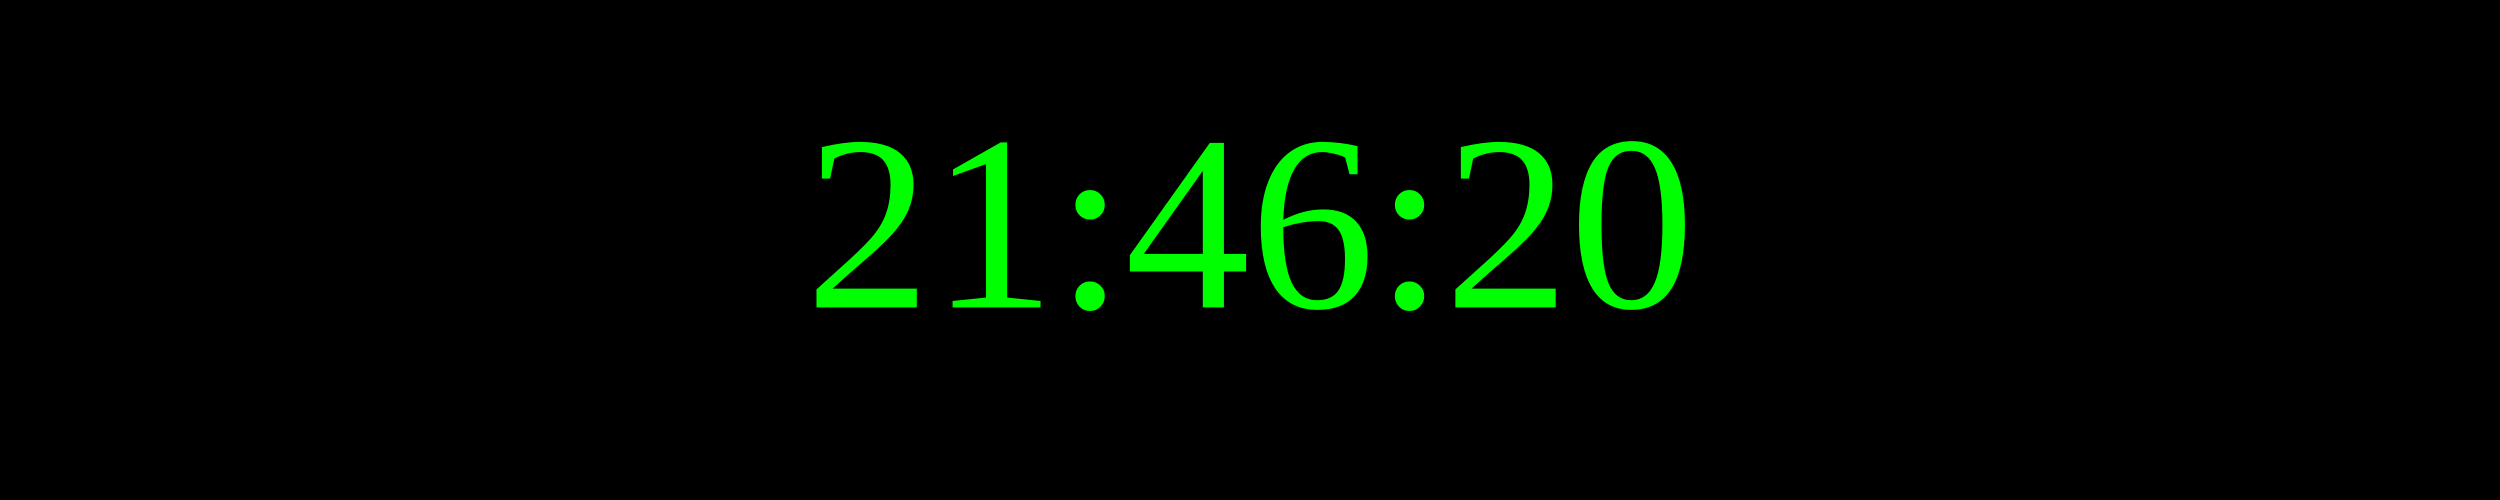
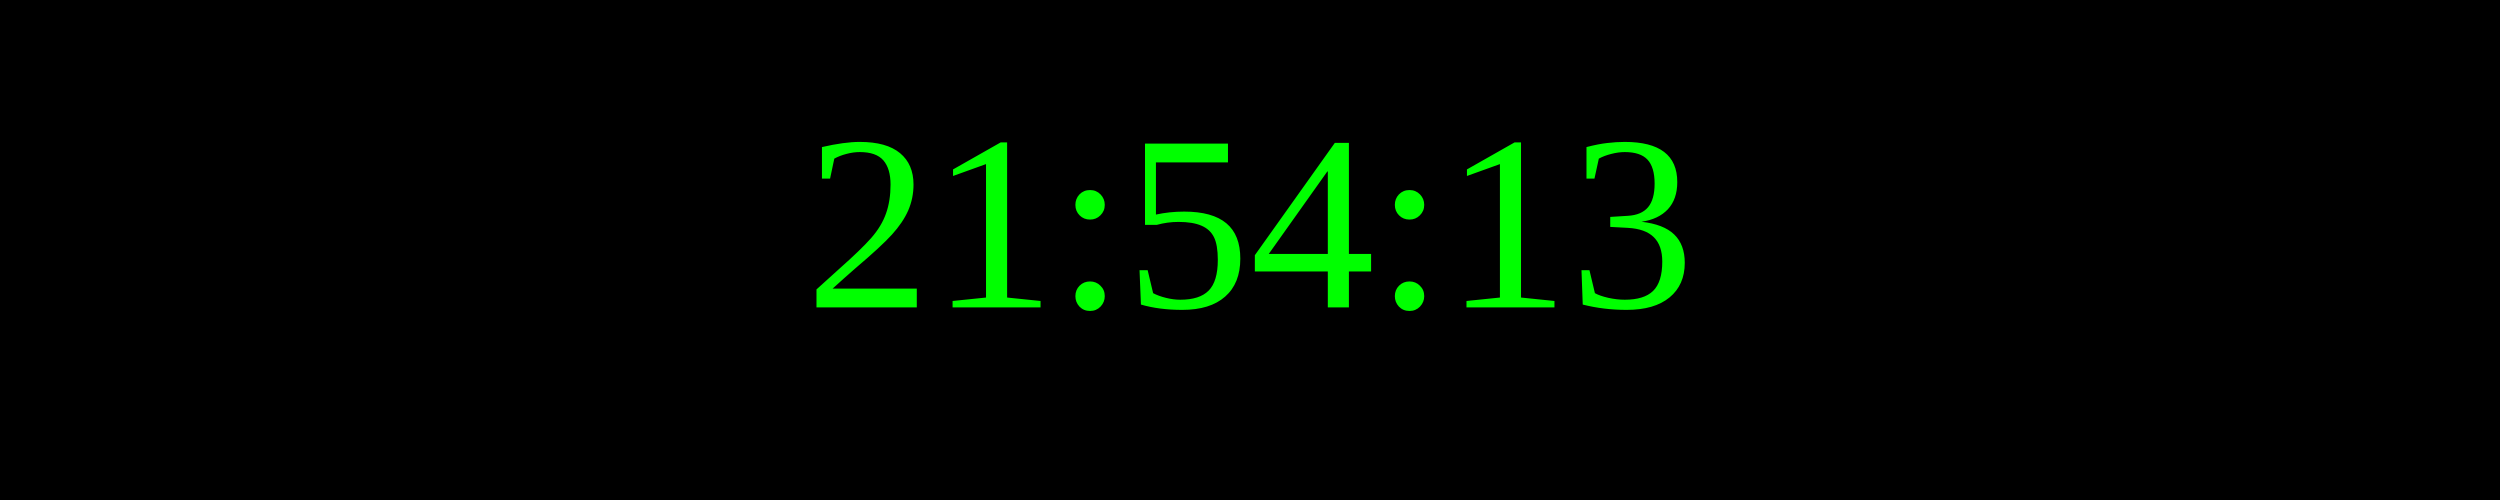
<svg xmlns="http://www.w3.org/2000/svg" width="250" height="50">
  <rect width="100%" height="100%" fill="black" />
  <text x="50%" y="50%" font-size="25" fill="lime" text-anchor="middle" dominant-baseline="middle">
- 21:46:20
+ 21:54:13
</text>
</svg>
